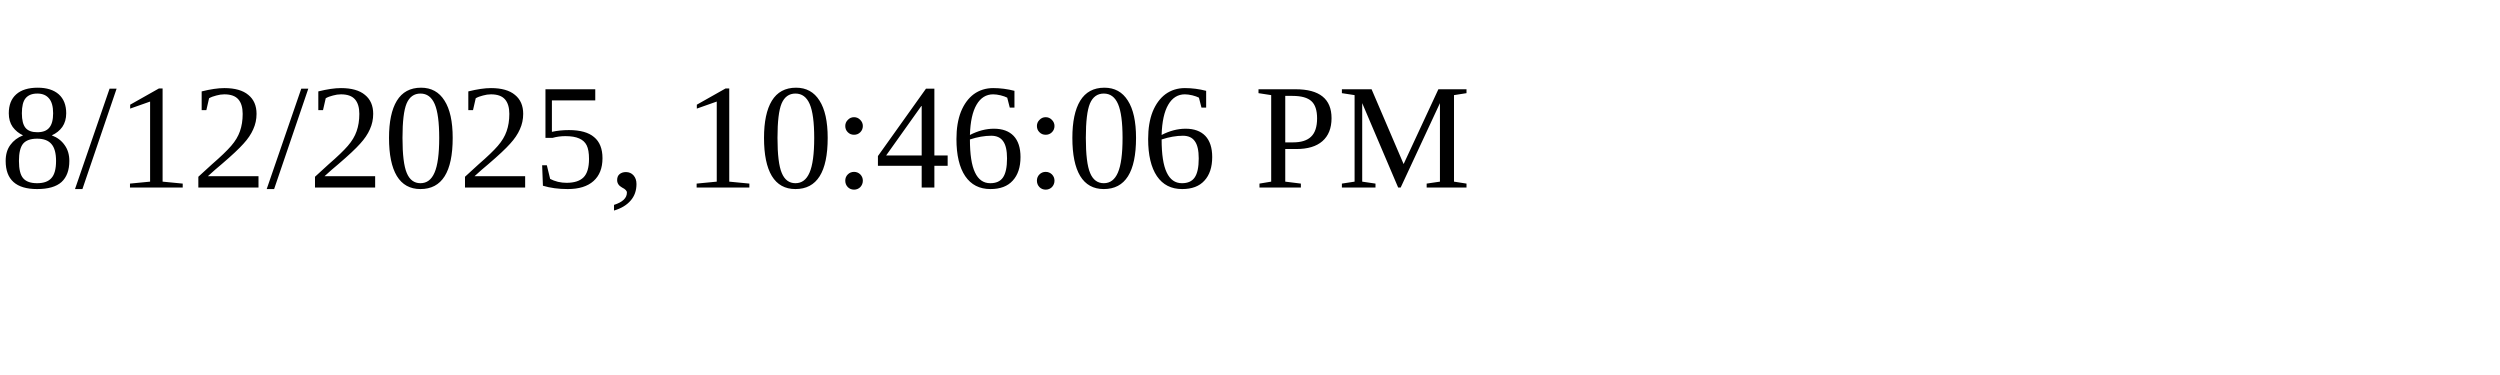
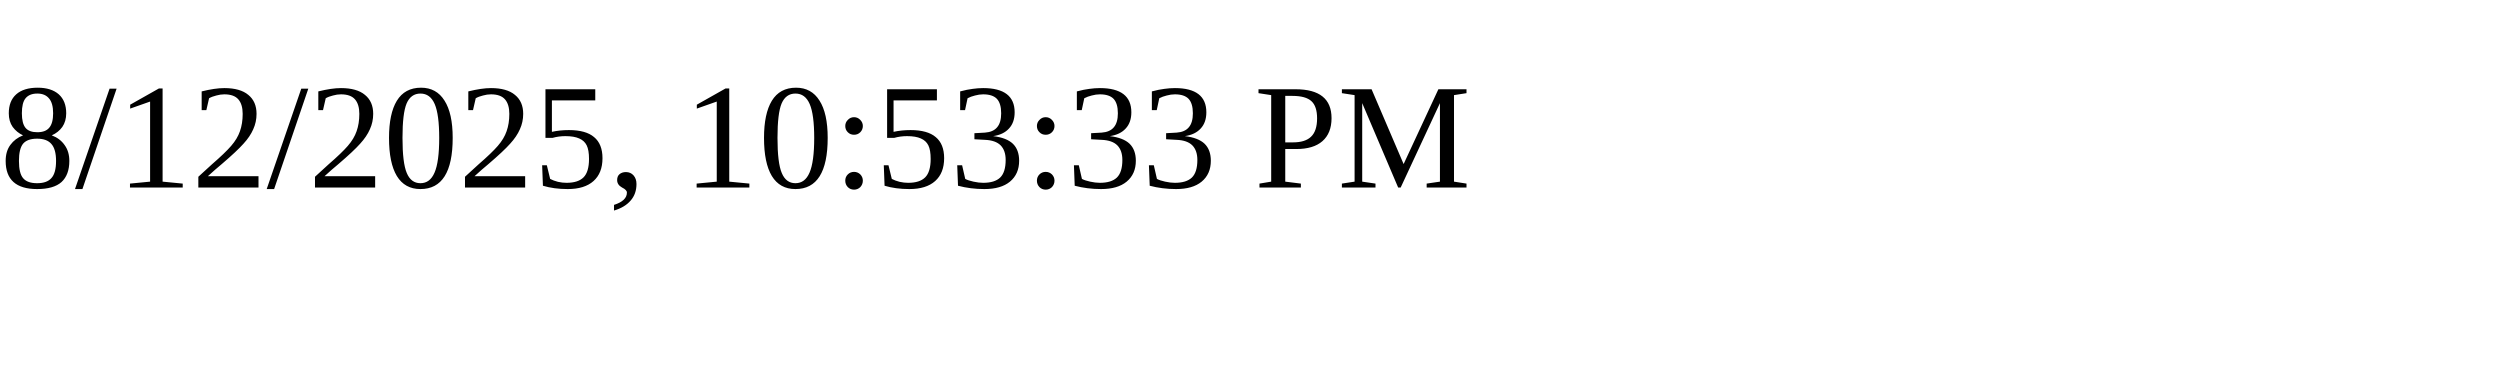
<svg xmlns="http://www.w3.org/2000/svg" height="30" width="200">
-   <text x="0" y="15">8/12/2025, 10:46:06 PM</text>
+   <text x="0" y="15">8/12/2025, 10:53:33 PM</text>
</svg>
